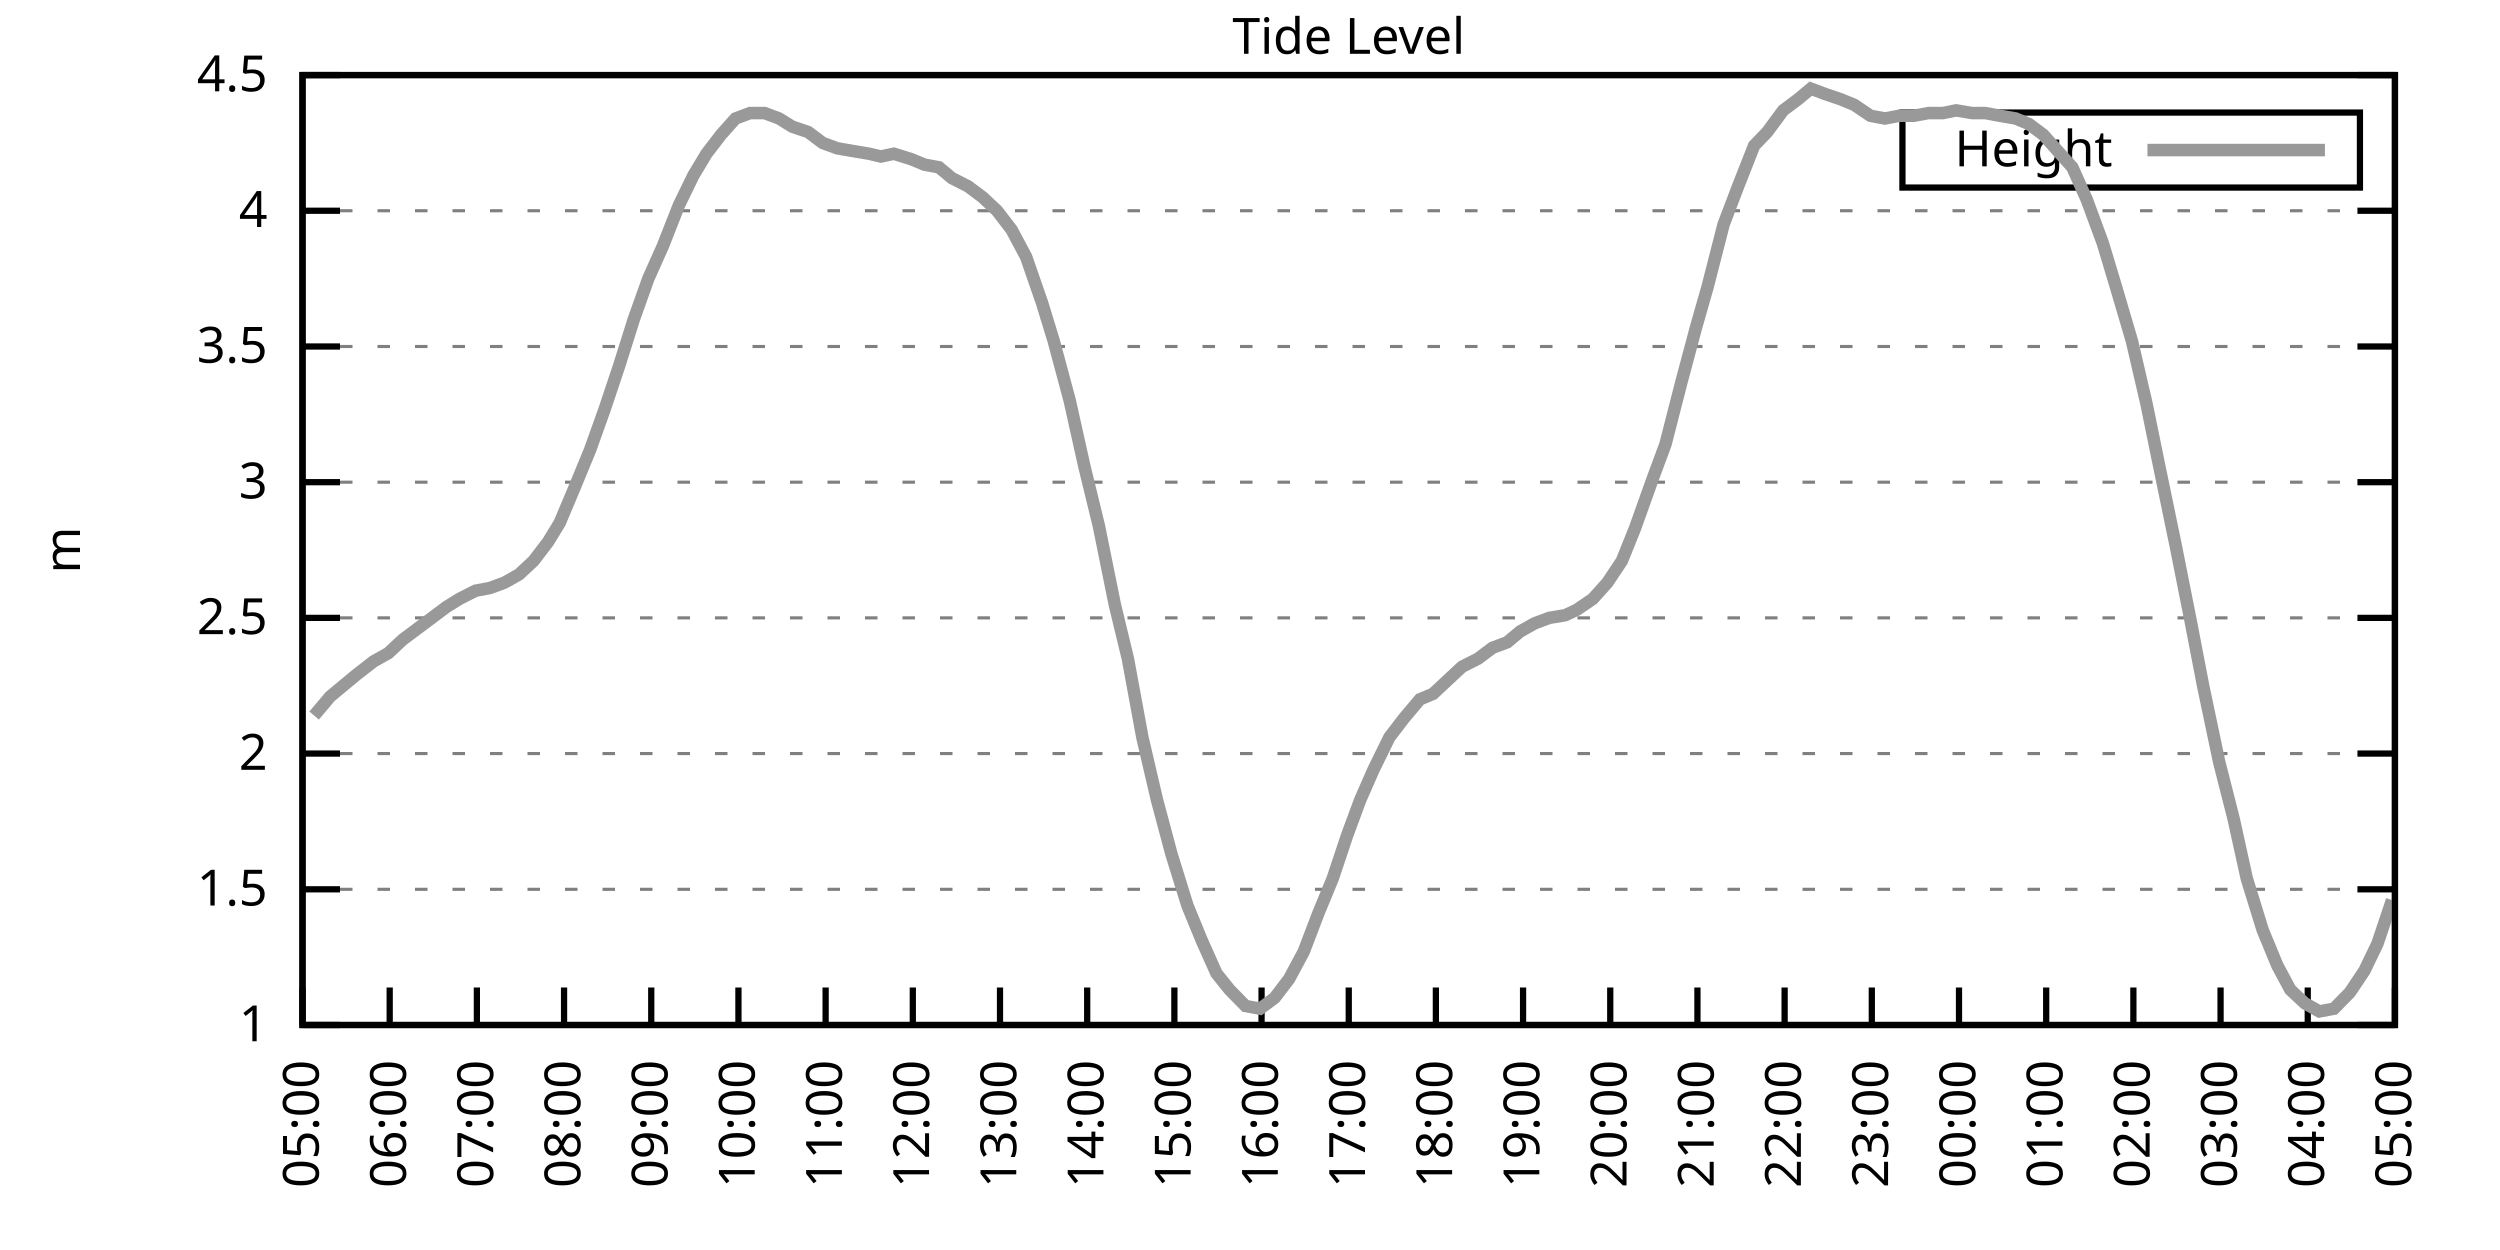
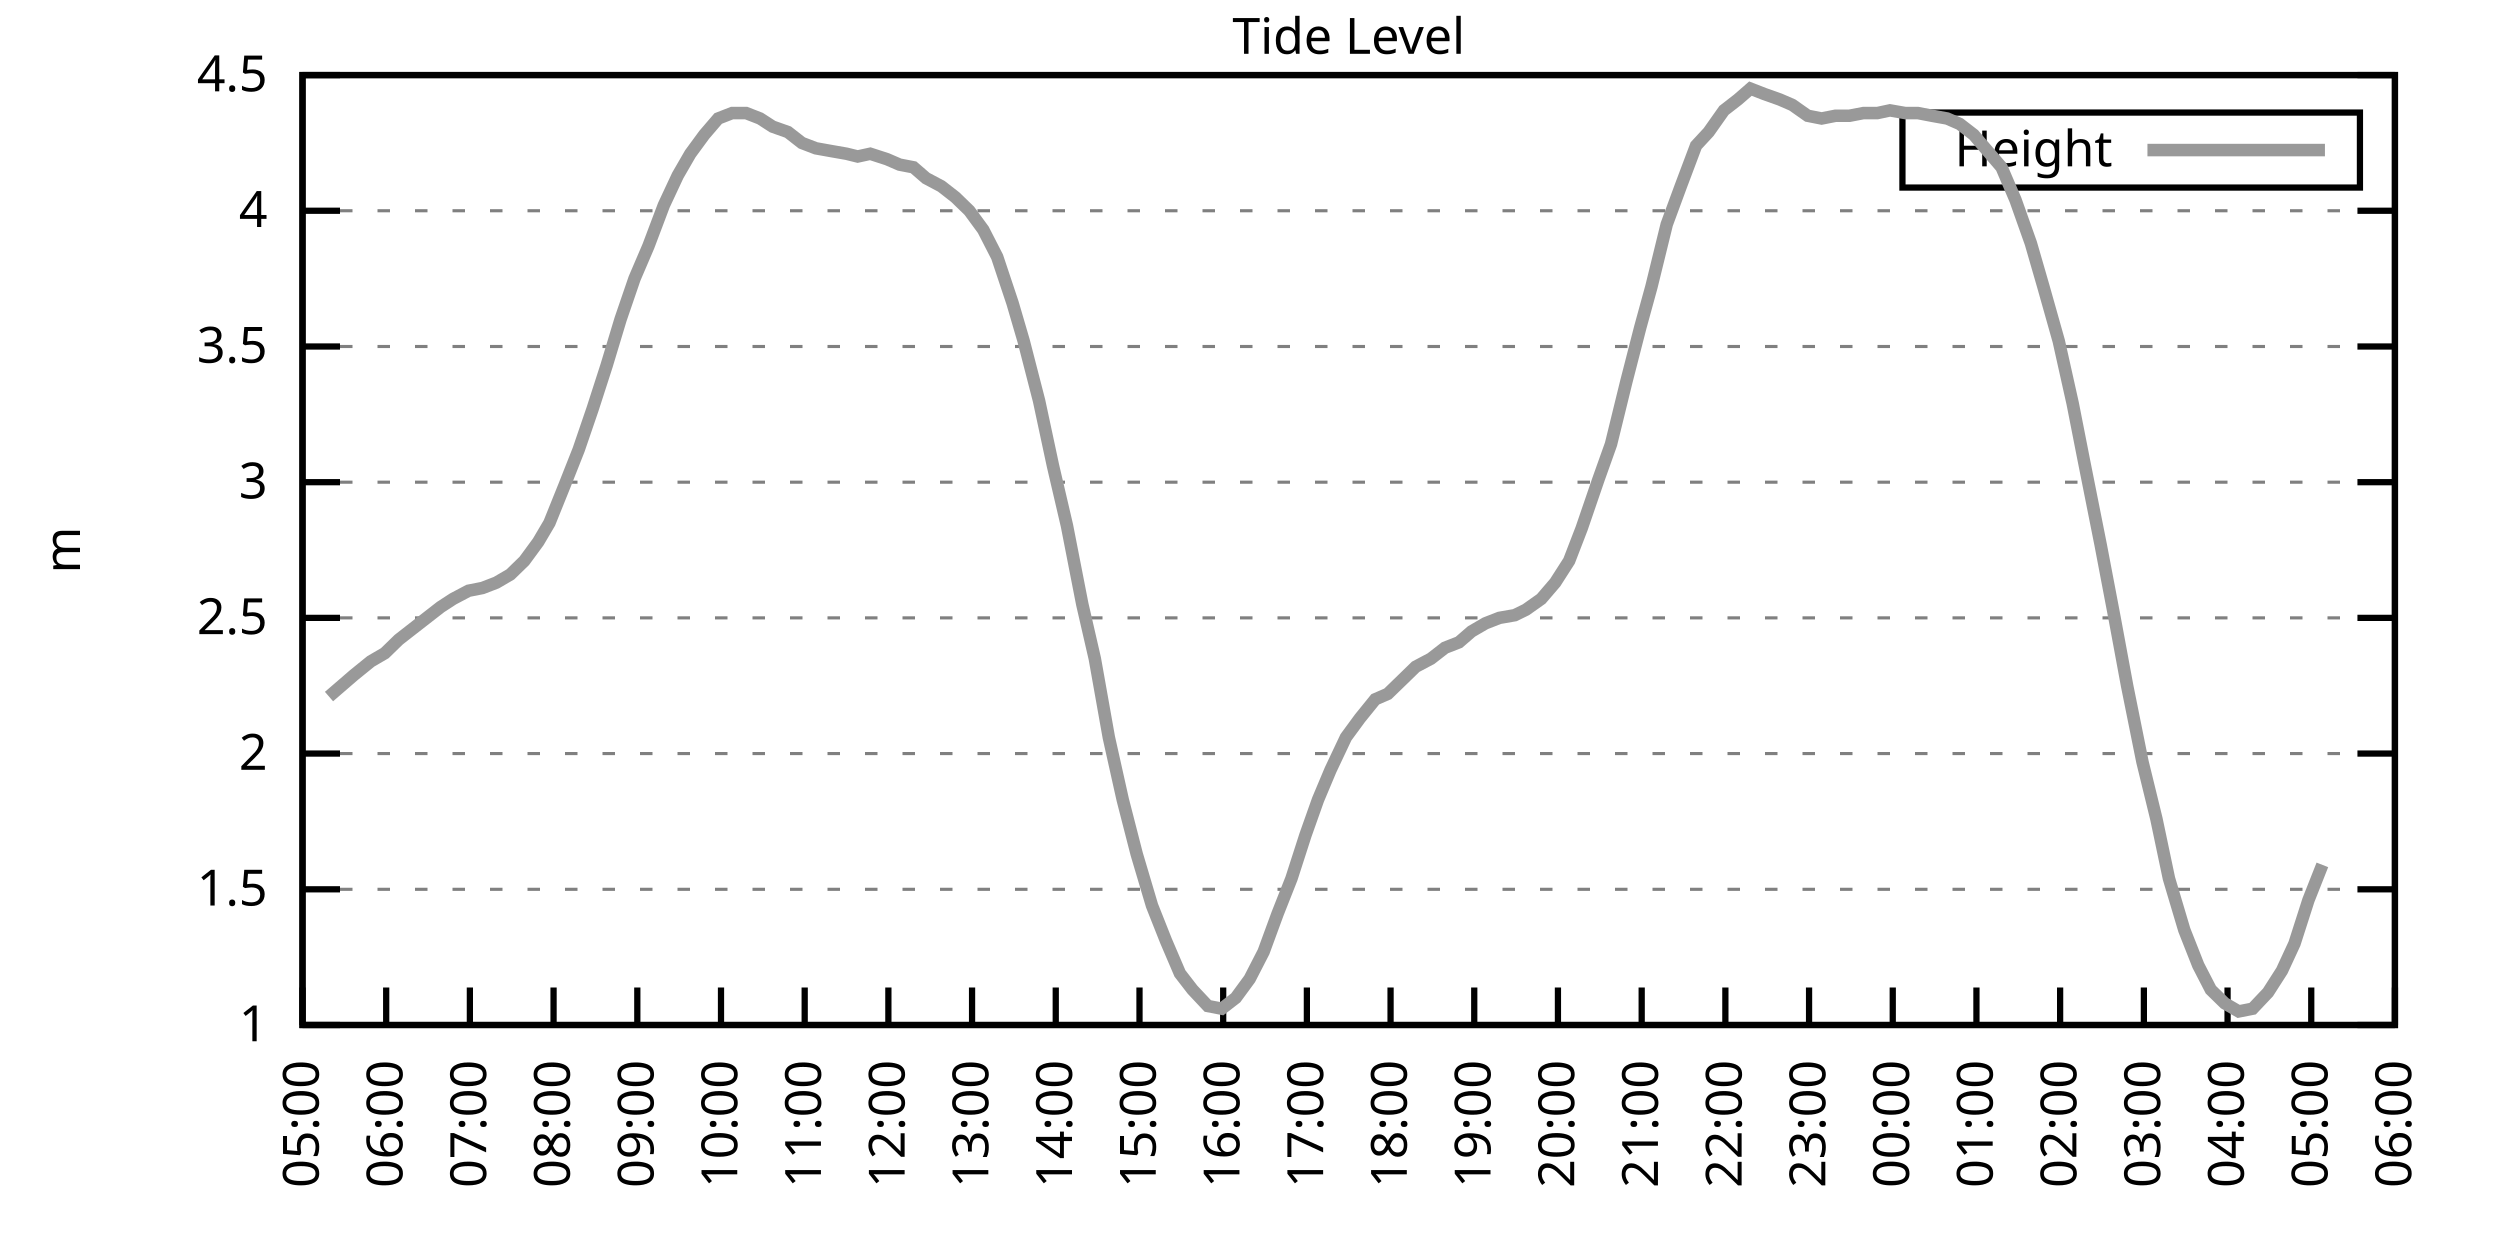
<svg xmlns="http://www.w3.org/2000/svg" xmlns:xlink="http://www.w3.org/1999/xlink" width="400" height="200" viewBox="0 0 400 200">
  <g id="gnuplot_canvas">
    <rect x="0" y="0" width="400" height="200" fill="none" />
    <defs>
      <circle id="gpDot" r="0.5" stroke-width="0.5" stroke="currentColor" />
      <path id="gpPt0" stroke-width="0.333" stroke="currentColor" d="M-1,0 h2 M0,-1 v2" />
      <path id="gpPt1" stroke-width="0.333" stroke="currentColor" d="M-1,-1 L1,1 M1,-1 L-1,1" />
      <path id="gpPt2" stroke-width="0.333" stroke="currentColor" d="M-1,0 L1,0 M0,-1 L0,1 M-1,-1 L1,1 M-1,1 L1,-1" />
      <rect id="gpPt3" stroke-width="0.333" stroke="currentColor" x="-1" y="-1" width="2" height="2" />
      <rect id="gpPt4" stroke-width="0.333" stroke="currentColor" fill="currentColor" x="-1" y="-1" width="2" height="2" />
      <circle id="gpPt5" stroke-width="0.333" stroke="currentColor" cx="0" cy="0" r="1" />
      <use xlink:href="#gpPt5" id="gpPt6" fill="currentColor" stroke="none" />
      <path id="gpPt7" stroke-width="0.333" stroke="currentColor" d="M0,-1.33 L-1.33,0.67 L1.33,0.67 z" />
      <use xlink:href="#gpPt7" id="gpPt8" fill="currentColor" stroke="none" />
      <use xlink:href="#gpPt7" id="gpPt9" stroke="currentColor" transform="rotate(180)" />
      <use xlink:href="#gpPt9" id="gpPt10" fill="currentColor" stroke="none" />
      <use xlink:href="#gpPt3" id="gpPt11" stroke="currentColor" transform="rotate(45)" />
      <use xlink:href="#gpPt11" id="gpPt12" fill="currentColor" stroke="none" />
      <path id="gpPt13" stroke-width="0.333" stroke="currentColor" d="M0,1.330 L1.265,0.411 L0.782,-1.067 L-0.782,-1.076 L-1.265,0.411 z" />
      <use xlink:href="#gpPt13" id="gpPt14" fill="currentColor" stroke="none" />
      <filter id="textbox" filterUnits="objectBoundingBox" x="0" y="0" height="1" width="1">
        <feFlood flood-color="white" flood-opacity="1" result="bgnd" />
        <feComposite in="SourceGraphic" in2="bgnd" operator="atop" />
      </filter>
      <filter id="greybox" filterUnits="objectBoundingBox" x="0" y="0" height="1" width="1">
        <feFlood flood-color="lightgrey" flood-opacity="1" result="grey" />
        <feComposite in="SourceGraphic" in2="grey" operator="atop" />
      </filter>
    </defs>
    <g fill="none" color="white" stroke="currentColor" stroke-width="1.00" stroke-linecap="butt" stroke-linejoin="miter">
</g>
    <g fill="none" color="black" stroke="currentColor" stroke-width="1.00" stroke-linecap="butt" stroke-linejoin="miter">
      <g stroke="none" shape-rendering="crispEdges">
        <polygon fill="rgb(255, 255, 255)" points="48.40,164.00 383.18,164.00 383.18,12.02 48.40,12.02 " />
      </g>
    </g>
    <g fill="none" color="black" stroke="currentColor" stroke-width="1.00" stroke-linecap="butt" stroke-linejoin="miter">
</g>
    <g fill="none" color="black" stroke="black" stroke-width="0.50" stroke-linecap="butt" stroke-linejoin="miter">
</g>
    <g fill="none" color="gray" stroke="currentColor" stroke-width="0.50" stroke-linecap="butt" stroke-linejoin="miter">
      <path stroke="gray" stroke-dasharray="2,4" class="gridline" d="M48.40,164.00 L383.19,164.00  " />
    </g>
    <g fill="none" color="gray" stroke="gray" stroke-width="1.00" stroke-linecap="butt" stroke-linejoin="miter">
</g>
    <g fill="none" color="black" stroke="currentColor" stroke-width="1.00" stroke-linecap="butt" stroke-linejoin="miter">
      <path stroke="black" d="M48.40,164.00 L54.40,164.00 M383.19,164.00 L377.19,164.00  " />
      <g transform="translate(42.80,166.60)" stroke="none" fill="black" font-family="Sans" font-size="8.00" text-anchor="end">
        <text>
          <tspan font-family="Sans"> 1</tspan>
        </text>
      </g>
    </g>
    <g fill="none" color="black" stroke="currentColor" stroke-width="1.00" stroke-linecap="butt" stroke-linejoin="miter">
</g>
    <g fill="none" color="black" stroke="black" stroke-width="0.50" stroke-linecap="butt" stroke-linejoin="miter">
</g>
    <g fill="none" color="gray" stroke="currentColor" stroke-width="0.50" stroke-linecap="butt" stroke-linejoin="miter">
      <path stroke="gray" stroke-dasharray="2,4" class="gridline" d="M48.40,142.29 L383.19,142.29  " />
    </g>
    <g fill="none" color="gray" stroke="gray" stroke-width="1.00" stroke-linecap="butt" stroke-linejoin="miter">
</g>
    <g fill="none" color="black" stroke="currentColor" stroke-width="1.00" stroke-linecap="butt" stroke-linejoin="miter">
      <path stroke="black" d="M48.40,142.29 L54.40,142.29 M383.19,142.29 L377.19,142.29  " />
      <g transform="translate(42.80,144.89)" stroke="none" fill="black" font-family="Sans" font-size="8.00" text-anchor="end">
        <text>
          <tspan font-family="Sans"> 1.5</tspan>
        </text>
      </g>
    </g>
    <g fill="none" color="black" stroke="currentColor" stroke-width="1.00" stroke-linecap="butt" stroke-linejoin="miter">
</g>
    <g fill="none" color="black" stroke="black" stroke-width="0.50" stroke-linecap="butt" stroke-linejoin="miter">
</g>
    <g fill="none" color="gray" stroke="currentColor" stroke-width="0.50" stroke-linecap="butt" stroke-linejoin="miter">
      <path stroke="gray" stroke-dasharray="2,4" class="gridline" d="M48.40,120.57 L383.19,120.57  " />
    </g>
    <g fill="none" color="gray" stroke="gray" stroke-width="1.00" stroke-linecap="butt" stroke-linejoin="miter">
</g>
    <g fill="none" color="black" stroke="currentColor" stroke-width="1.00" stroke-linecap="butt" stroke-linejoin="miter">
      <path stroke="black" d="M48.40,120.57 L54.40,120.57 M383.19,120.57 L377.19,120.57  " />
      <g transform="translate(42.80,123.17)" stroke="none" fill="black" font-family="Sans" font-size="8.00" text-anchor="end">
        <text>
          <tspan font-family="Sans"> 2</tspan>
        </text>
      </g>
    </g>
    <g fill="none" color="black" stroke="currentColor" stroke-width="1.00" stroke-linecap="butt" stroke-linejoin="miter">
</g>
    <g fill="none" color="black" stroke="black" stroke-width="0.50" stroke-linecap="butt" stroke-linejoin="miter">
</g>
    <g fill="none" color="gray" stroke="currentColor" stroke-width="0.50" stroke-linecap="butt" stroke-linejoin="miter">
      <path stroke="gray" stroke-dasharray="2,4" class="gridline" d="M48.40,98.86 L383.19,98.86  " />
    </g>
    <g fill="none" color="gray" stroke="gray" stroke-width="1.00" stroke-linecap="butt" stroke-linejoin="miter">
</g>
    <g fill="none" color="black" stroke="currentColor" stroke-width="1.00" stroke-linecap="butt" stroke-linejoin="miter">
      <path stroke="black" d="M48.40,98.86 L54.40,98.86 M383.19,98.86 L377.19,98.86  " />
      <g transform="translate(42.80,101.46)" stroke="none" fill="black" font-family="Sans" font-size="8.00" text-anchor="end">
        <text>
          <tspan font-family="Sans"> 2.5</tspan>
        </text>
      </g>
    </g>
    <g fill="none" color="black" stroke="currentColor" stroke-width="1.00" stroke-linecap="butt" stroke-linejoin="miter">
</g>
    <g fill="none" color="black" stroke="black" stroke-width="0.50" stroke-linecap="butt" stroke-linejoin="miter">
</g>
    <g fill="none" color="gray" stroke="currentColor" stroke-width="0.50" stroke-linecap="butt" stroke-linejoin="miter">
      <path stroke="gray" stroke-dasharray="2,4" class="gridline" d="M48.40,77.15 L383.19,77.15  " />
    </g>
    <g fill="none" color="gray" stroke="gray" stroke-width="1.00" stroke-linecap="butt" stroke-linejoin="miter">
</g>
    <g fill="none" color="black" stroke="currentColor" stroke-width="1.00" stroke-linecap="butt" stroke-linejoin="miter">
      <path stroke="black" d="M48.40,77.15 L54.40,77.15 M383.19,77.15 L377.19,77.15  " />
      <g transform="translate(42.80,79.75)" stroke="none" fill="black" font-family="Sans" font-size="8.00" text-anchor="end">
        <text>
          <tspan font-family="Sans"> 3</tspan>
        </text>
      </g>
    </g>
    <g fill="none" color="black" stroke="currentColor" stroke-width="1.00" stroke-linecap="butt" stroke-linejoin="miter">
</g>
    <g fill="none" color="black" stroke="black" stroke-width="0.50" stroke-linecap="butt" stroke-linejoin="miter">
</g>
    <g fill="none" color="gray" stroke="currentColor" stroke-width="0.50" stroke-linecap="butt" stroke-linejoin="miter">
      <path stroke="gray" stroke-dasharray="2,4" class="gridline" d="M48.40,55.44 L383.19,55.44  " />
    </g>
    <g fill="none" color="gray" stroke="gray" stroke-width="1.00" stroke-linecap="butt" stroke-linejoin="miter">
</g>
    <g fill="none" color="black" stroke="currentColor" stroke-width="1.00" stroke-linecap="butt" stroke-linejoin="miter">
      <path stroke="black" d="M48.40,55.44 L54.40,55.44 M383.19,55.44 L377.19,55.44  " />
      <g transform="translate(42.80,58.04)" stroke="none" fill="black" font-family="Sans" font-size="8.00" text-anchor="end">
        <text>
          <tspan font-family="Sans"> 3.5</tspan>
        </text>
      </g>
    </g>
    <g fill="none" color="black" stroke="currentColor" stroke-width="1.00" stroke-linecap="butt" stroke-linejoin="miter">
</g>
    <g fill="none" color="black" stroke="black" stroke-width="0.50" stroke-linecap="butt" stroke-linejoin="miter">
</g>
    <g fill="none" color="gray" stroke="currentColor" stroke-width="0.50" stroke-linecap="butt" stroke-linejoin="miter">
      <path stroke="gray" stroke-dasharray="2,4" class="gridline" d="M48.40,33.72 L383.19,33.72  " />
    </g>
    <g fill="none" color="gray" stroke="gray" stroke-width="1.00" stroke-linecap="butt" stroke-linejoin="miter">
</g>
    <g fill="none" color="black" stroke="currentColor" stroke-width="1.00" stroke-linecap="butt" stroke-linejoin="miter">
      <path stroke="black" d="M48.40,33.72 L54.40,33.72 M383.19,33.72 L377.19,33.72  " />
      <g transform="translate(42.80,36.32)" stroke="none" fill="black" font-family="Sans" font-size="8.00" text-anchor="end">
        <text>
          <tspan font-family="Sans"> 4</tspan>
        </text>
      </g>
    </g>
    <g fill="none" color="black" stroke="currentColor" stroke-width="1.00" stroke-linecap="butt" stroke-linejoin="miter">
</g>
    <g fill="none" color="black" stroke="black" stroke-width="0.50" stroke-linecap="butt" stroke-linejoin="miter">
</g>
    <g fill="none" color="gray" stroke="currentColor" stroke-width="0.50" stroke-linecap="butt" stroke-linejoin="miter">
      <path stroke="gray" stroke-dasharray="2,4" class="gridline" d="M48.40,12.01 L383.19,12.01  " />
    </g>
    <g fill="none" color="gray" stroke="gray" stroke-width="1.00" stroke-linecap="butt" stroke-linejoin="miter">
</g>
    <g fill="none" color="black" stroke="currentColor" stroke-width="1.00" stroke-linecap="butt" stroke-linejoin="miter">
      <path stroke="black" d="M48.40,12.01 L54.40,12.01 M383.19,12.01 L377.19,12.01  " />
      <g transform="translate(42.80,14.61)" stroke="none" fill="black" font-family="Sans" font-size="8.00" text-anchor="end">
        <text>
          <tspan font-family="Sans"> 4.5</tspan>
        </text>
      </g>
    </g>
    <g fill="none" color="black" stroke="currentColor" stroke-width="1.00" stroke-linecap="butt" stroke-linejoin="miter">
      <path stroke="black" d="M48.40,164.00 L48.40,158.00  " />
      <g transform="translate(51.00,169.60) rotate(270.00)" stroke="none" fill="black" font-family="Sans" font-size="8.00" text-anchor="end">
        <text>
          <tspan font-family="Sans">05:00</tspan>
        </text>
      </g>
    </g>
    <g fill="none" color="black" stroke="currentColor" stroke-width="1.00" stroke-linecap="butt" stroke-linejoin="miter">
-       <path stroke="black" d="M62.35,164.00 L62.35,158.00  " />
-       <g transform="translate(64.95,169.60) rotate(270.00)" stroke="none" fill="black" font-family="Sans" font-size="8.00" text-anchor="end">
+       <path stroke="black" d="M61.79,164.00 L61.79,158.00  " />
+       <g transform="translate(64.39,169.60) rotate(270.00)" stroke="none" fill="black" font-family="Sans" font-size="8.00" text-anchor="end">
        <text>
          <tspan font-family="Sans">06:00</tspan>
        </text>
      </g>
    </g>
    <g fill="none" color="black" stroke="currentColor" stroke-width="1.00" stroke-linecap="butt" stroke-linejoin="miter">
-       <path stroke="black" d="M76.30,164.00 L76.30,158.00  " />
-       <g transform="translate(78.90,169.60) rotate(270.00)" stroke="none" fill="black" font-family="Sans" font-size="8.00" text-anchor="end">
+       <path stroke="black" d="M75.18,164.00 L75.18,158.00  " />
+       <g transform="translate(77.78,169.60) rotate(270.00)" stroke="none" fill="black" font-family="Sans" font-size="8.00" text-anchor="end">
        <text>
          <tspan font-family="Sans">07:00</tspan>
        </text>
      </g>
    </g>
    <g fill="none" color="black" stroke="currentColor" stroke-width="1.00" stroke-linecap="butt" stroke-linejoin="miter">
-       <path stroke="black" d="M90.25,164.00 L90.25,158.00  " />
-       <g transform="translate(92.85,169.60) rotate(270.00)" stroke="none" fill="black" font-family="Sans" font-size="8.00" text-anchor="end">
+       <path stroke="black" d="M88.57,164.00 L88.57,158.00  " />
+       <g transform="translate(91.17,169.60) rotate(270.00)" stroke="none" fill="black" font-family="Sans" font-size="8.00" text-anchor="end">
        <text>
          <tspan font-family="Sans">08:00</tspan>
        </text>
      </g>
    </g>
    <g fill="none" color="black" stroke="currentColor" stroke-width="1.00" stroke-linecap="butt" stroke-linejoin="miter">
-       <path stroke="black" d="M104.20,164.00 L104.20,158.00  " />
-       <g transform="translate(106.80,169.60) rotate(270.00)" stroke="none" fill="black" font-family="Sans" font-size="8.00" text-anchor="end">
+       <path stroke="black" d="M101.97,164.00 L101.97,158.00  " />
+       <g transform="translate(104.57,169.60) rotate(270.00)" stroke="none" fill="black" font-family="Sans" font-size="8.00" text-anchor="end">
        <text>
          <tspan font-family="Sans">09:00</tspan>
        </text>
      </g>
    </g>
    <g fill="none" color="black" stroke="currentColor" stroke-width="1.00" stroke-linecap="butt" stroke-linejoin="miter">
-       <path stroke="black" d="M118.15,164.00 L118.15,158.00  " />
-       <g transform="translate(120.75,169.60) rotate(270.00)" stroke="none" fill="black" font-family="Sans" font-size="8.00" text-anchor="end">
+       <path stroke="black" d="M115.36,164.00 L115.36,158.00  " />
+       <g transform="translate(117.96,169.60) rotate(270.00)" stroke="none" fill="black" font-family="Sans" font-size="8.00" text-anchor="end">
        <text>
          <tspan font-family="Sans">10:00</tspan>
        </text>
      </g>
    </g>
    <g fill="none" color="black" stroke="currentColor" stroke-width="1.00" stroke-linecap="butt" stroke-linejoin="miter">
-       <path stroke="black" d="M132.10,164.00 L132.10,158.00  " />
-       <g transform="translate(134.70,169.60) rotate(270.00)" stroke="none" fill="black" font-family="Sans" font-size="8.00" text-anchor="end">
+       <path stroke="black" d="M128.75,164.00 L128.75,158.00  " />
+       <g transform="translate(131.35,169.60) rotate(270.00)" stroke="none" fill="black" font-family="Sans" font-size="8.00" text-anchor="end">
        <text>
          <tspan font-family="Sans">11:00</tspan>
        </text>
      </g>
    </g>
    <g fill="none" color="black" stroke="currentColor" stroke-width="1.00" stroke-linecap="butt" stroke-linejoin="miter">
-       <path stroke="black" d="M146.05,164.00 L146.05,158.00  " />
-       <g transform="translate(148.65,169.60) rotate(270.00)" stroke="none" fill="black" font-family="Sans" font-size="8.00" text-anchor="end">
+       <path stroke="black" d="M142.14,164.00 L142.14,158.00  " />
+       <g transform="translate(144.74,169.60) rotate(270.00)" stroke="none" fill="black" font-family="Sans" font-size="8.00" text-anchor="end">
        <text>
          <tspan font-family="Sans">12:00</tspan>
        </text>
      </g>
    </g>
    <g fill="none" color="black" stroke="currentColor" stroke-width="1.00" stroke-linecap="butt" stroke-linejoin="miter">
-       <path stroke="black" d="M160.00,164.00 L160.00,158.00  " />
-       <g transform="translate(162.60,169.60) rotate(270.00)" stroke="none" fill="black" font-family="Sans" font-size="8.00" text-anchor="end">
+       <path stroke="black" d="M155.53,164.00 L155.53,158.00  " />
+       <g transform="translate(158.13,169.60) rotate(270.00)" stroke="none" fill="black" font-family="Sans" font-size="8.00" text-anchor="end">
        <text>
          <tspan font-family="Sans">13:00</tspan>
        </text>
      </g>
    </g>
    <g fill="none" color="black" stroke="currentColor" stroke-width="1.00" stroke-linecap="butt" stroke-linejoin="miter">
-       <path stroke="black" d="M173.95,164.00 L173.95,158.00  " />
-       <g transform="translate(176.55,169.60) rotate(270.00)" stroke="none" fill="black" font-family="Sans" font-size="8.00" text-anchor="end">
+       <path stroke="black" d="M168.92,164.00 L168.92,158.00  " />
+       <g transform="translate(171.52,169.60) rotate(270.00)" stroke="none" fill="black" font-family="Sans" font-size="8.00" text-anchor="end">
        <text>
          <tspan font-family="Sans">14:00</tspan>
        </text>
      </g>
    </g>
    <g fill="none" color="black" stroke="currentColor" stroke-width="1.00" stroke-linecap="butt" stroke-linejoin="miter">
-       <path stroke="black" d="M187.90,164.00 L187.90,158.00  " />
-       <g transform="translate(190.50,169.60) rotate(270.00)" stroke="none" fill="black" font-family="Sans" font-size="8.00" text-anchor="end">
+       <path stroke="black" d="M182.32,164.00 L182.32,158.00  " />
+       <g transform="translate(184.92,169.60) rotate(270.00)" stroke="none" fill="black" font-family="Sans" font-size="8.00" text-anchor="end">
        <text>
          <tspan font-family="Sans">15:00</tspan>
        </text>
      </g>
    </g>
    <g fill="none" color="black" stroke="currentColor" stroke-width="1.00" stroke-linecap="butt" stroke-linejoin="miter">
-       <path stroke="black" d="M201.85,164.00 L201.85,158.00  " />
-       <g transform="translate(204.45,169.60) rotate(270.00)" stroke="none" fill="black" font-family="Sans" font-size="8.00" text-anchor="end">
+       <path stroke="black" d="M195.71,164.00 L195.71,158.00  " />
+       <g transform="translate(198.31,169.60) rotate(270.00)" stroke="none" fill="black" font-family="Sans" font-size="8.00" text-anchor="end">
        <text>
          <tspan font-family="Sans">16:00</tspan>
        </text>
      </g>
    </g>
    <g fill="none" color="black" stroke="currentColor" stroke-width="1.00" stroke-linecap="butt" stroke-linejoin="miter">
-       <path stroke="black" d="M215.80,164.00 L215.80,158.00  " />
-       <g transform="translate(218.40,169.60) rotate(270.00)" stroke="none" fill="black" font-family="Sans" font-size="8.00" text-anchor="end">
+       <path stroke="black" d="M209.10,164.00 L209.10,158.00  " />
+       <g transform="translate(211.70,169.60) rotate(270.00)" stroke="none" fill="black" font-family="Sans" font-size="8.00" text-anchor="end">
        <text>
          <tspan font-family="Sans">17:00</tspan>
        </text>
      </g>
    </g>
    <g fill="none" color="black" stroke="currentColor" stroke-width="1.00" stroke-linecap="butt" stroke-linejoin="miter">
-       <path stroke="black" d="M229.74,164.00 L229.74,158.00  " />
-       <g transform="translate(232.34,169.60) rotate(270.00)" stroke="none" fill="black" font-family="Sans" font-size="8.00" text-anchor="end">
+       <path stroke="black" d="M222.49,164.00 L222.49,158.00  " />
+       <g transform="translate(225.09,169.60) rotate(270.00)" stroke="none" fill="black" font-family="Sans" font-size="8.00" text-anchor="end">
        <text>
          <tspan font-family="Sans">18:00</tspan>
        </text>
      </g>
    </g>
    <g fill="none" color="black" stroke="currentColor" stroke-width="1.00" stroke-linecap="butt" stroke-linejoin="miter">
-       <path stroke="black" d="M243.69,164.00 L243.69,158.00  " />
-       <g transform="translate(246.29,169.60) rotate(270.00)" stroke="none" fill="black" font-family="Sans" font-size="8.00" text-anchor="end">
+       <path stroke="black" d="M235.88,164.00 L235.88,158.00  " />
+       <g transform="translate(238.48,169.60) rotate(270.00)" stroke="none" fill="black" font-family="Sans" font-size="8.00" text-anchor="end">
        <text>
          <tspan font-family="Sans">19:00</tspan>
        </text>
      </g>
    </g>
    <g fill="none" color="black" stroke="currentColor" stroke-width="1.00" stroke-linecap="butt" stroke-linejoin="miter">
-       <path stroke="black" d="M257.64,164.00 L257.64,158.00  " />
-       <g transform="translate(260.24,169.60) rotate(270.00)" stroke="none" fill="black" font-family="Sans" font-size="8.00" text-anchor="end">
+       <path stroke="black" d="M249.27,164.00 L249.27,158.00  " />
+       <g transform="translate(251.87,169.60) rotate(270.00)" stroke="none" fill="black" font-family="Sans" font-size="8.00" text-anchor="end">
        <text>
          <tspan font-family="Sans">20:00</tspan>
        </text>
      </g>
    </g>
    <g fill="none" color="black" stroke="currentColor" stroke-width="1.00" stroke-linecap="butt" stroke-linejoin="miter">
-       <path stroke="black" d="M271.59,164.00 L271.59,158.00  " />
-       <g transform="translate(274.19,169.60) rotate(270.00)" stroke="none" fill="black" font-family="Sans" font-size="8.00" text-anchor="end">
+       <path stroke="black" d="M262.67,164.00 L262.67,158.00  " />
+       <g transform="translate(265.27,169.60) rotate(270.00)" stroke="none" fill="black" font-family="Sans" font-size="8.00" text-anchor="end">
        <text>
          <tspan font-family="Sans">21:00</tspan>
        </text>
      </g>
    </g>
    <g fill="none" color="black" stroke="currentColor" stroke-width="1.00" stroke-linecap="butt" stroke-linejoin="miter">
-       <path stroke="black" d="M285.54,164.00 L285.54,158.00  " />
-       <g transform="translate(288.14,169.60) rotate(270.00)" stroke="none" fill="black" font-family="Sans" font-size="8.00" text-anchor="end">
+       <path stroke="black" d="M276.06,164.00 L276.06,158.00  " />
+       <g transform="translate(278.66,169.60) rotate(270.00)" stroke="none" fill="black" font-family="Sans" font-size="8.00" text-anchor="end">
        <text>
          <tspan font-family="Sans">22:00</tspan>
        </text>
      </g>
    </g>
    <g fill="none" color="black" stroke="currentColor" stroke-width="1.00" stroke-linecap="butt" stroke-linejoin="miter">
-       <path stroke="black" d="M299.49,164.00 L299.49,158.00  " />
-       <g transform="translate(302.09,169.60) rotate(270.00)" stroke="none" fill="black" font-family="Sans" font-size="8.00" text-anchor="end">
+       <path stroke="black" d="M289.45,164.00 L289.45,158.00  " />
+       <g transform="translate(292.05,169.60) rotate(270.00)" stroke="none" fill="black" font-family="Sans" font-size="8.00" text-anchor="end">
        <text>
          <tspan font-family="Sans">23:00</tspan>
        </text>
      </g>
    </g>
    <g fill="none" color="black" stroke="currentColor" stroke-width="1.00" stroke-linecap="butt" stroke-linejoin="miter">
-       <path stroke="black" d="M313.44,164.00 L313.44,158.00  " />
-       <g transform="translate(316.04,169.60) rotate(270.00)" stroke="none" fill="black" font-family="Sans" font-size="8.00" text-anchor="end">
+       <path stroke="black" d="M302.84,164.00 L302.84,158.00  " />
+       <g transform="translate(305.44,169.60) rotate(270.00)" stroke="none" fill="black" font-family="Sans" font-size="8.00" text-anchor="end">
        <text>
          <tspan font-family="Sans">00:00</tspan>
        </text>
      </g>
    </g>
    <g fill="none" color="black" stroke="currentColor" stroke-width="1.00" stroke-linecap="butt" stroke-linejoin="miter">
-       <path stroke="black" d="M327.39,164.00 L327.39,158.00  " />
-       <g transform="translate(329.99,169.60) rotate(270.00)" stroke="none" fill="black" font-family="Sans" font-size="8.00" text-anchor="end">
+       <path stroke="black" d="M316.23,164.00 L316.23,158.00  " />
+       <g transform="translate(318.83,169.60) rotate(270.00)" stroke="none" fill="black" font-family="Sans" font-size="8.00" text-anchor="end">
        <text>
          <tspan font-family="Sans">01:00</tspan>
        </text>
      </g>
    </g>
    <g fill="none" color="black" stroke="currentColor" stroke-width="1.00" stroke-linecap="butt" stroke-linejoin="miter">
-       <path stroke="black" d="M341.34,164.00 L341.34,158.00  " />
-       <g transform="translate(343.94,169.60) rotate(270.00)" stroke="none" fill="black" font-family="Sans" font-size="8.00" text-anchor="end">
+       <path stroke="black" d="M329.62,164.00 L329.62,158.00  " />
+       <g transform="translate(332.22,169.60) rotate(270.00)" stroke="none" fill="black" font-family="Sans" font-size="8.00" text-anchor="end">
        <text>
          <tspan font-family="Sans">02:00</tspan>
        </text>
      </g>
    </g>
    <g fill="none" color="black" stroke="currentColor" stroke-width="1.00" stroke-linecap="butt" stroke-linejoin="miter">
-       <path stroke="black" d="M355.29,164.00 L355.29,158.00  " />
-       <g transform="translate(357.89,169.60) rotate(270.00)" stroke="none" fill="black" font-family="Sans" font-size="8.00" text-anchor="end">
+       <path stroke="black" d="M343.02,164.00 L343.02,158.00  " />
+       <g transform="translate(345.62,169.60) rotate(270.00)" stroke="none" fill="black" font-family="Sans" font-size="8.00" text-anchor="end">
        <text>
          <tspan font-family="Sans">03:00</tspan>
        </text>
      </g>
    </g>
    <g fill="none" color="black" stroke="currentColor" stroke-width="1.00" stroke-linecap="butt" stroke-linejoin="miter">
-       <path stroke="black" d="M369.24,164.00 L369.24,158.00  " />
-       <g transform="translate(371.84,169.60) rotate(270.00)" stroke="none" fill="black" font-family="Sans" font-size="8.00" text-anchor="end">
+       <path stroke="black" d="M356.41,164.00 L356.41,158.00  " />
+       <g transform="translate(359.01,169.60) rotate(270.00)" stroke="none" fill="black" font-family="Sans" font-size="8.00" text-anchor="end">
        <text>
          <tspan font-family="Sans">04:00</tspan>
+         </text>
+       </g>
+     </g>
+     <g fill="none" color="black" stroke="currentColor" stroke-width="1.00" stroke-linecap="butt" stroke-linejoin="miter">
+       <path stroke="black" d="M369.80,164.00 L369.80,158.00  " />
+       <g transform="translate(372.40,169.60) rotate(270.00)" stroke="none" fill="black" font-family="Sans" font-size="8.00" text-anchor="end">
+         <text>
+           <tspan font-family="Sans">05:00</tspan>
        </text>
      </g>
    </g>
    <g fill="none" color="black" stroke="currentColor" stroke-width="1.00" stroke-linecap="butt" stroke-linejoin="miter">
      <path stroke="black" d="M383.19,164.00 L383.19,158.00  " />
      <g transform="translate(385.79,169.60) rotate(270.00)" stroke="none" fill="black" font-family="Sans" font-size="8.00" text-anchor="end">
        <text>
-           <tspan font-family="Sans">05:00</tspan>
+           <tspan font-family="Sans">06:00</tspan>
        </text>
      </g>
    </g>
    <g fill="none" color="black" stroke="currentColor" stroke-width="1.00" stroke-linecap="butt" stroke-linejoin="miter">
</g>
    <g fill="none" color="black" stroke="currentColor" stroke-width="1.00" stroke-linecap="butt" stroke-linejoin="miter">
      <path stroke="black" d="M48.40,12.01 L48.40,164.00 L383.19,164.00 L383.19,12.01 L48.40,12.01 Z  " />
    </g>
    <g fill="none" color="black" stroke="currentColor" stroke-width="1.00" stroke-linecap="butt" stroke-linejoin="miter">
</g>
    <g fill="none" color="black" stroke="currentColor" stroke-width="1.00" stroke-linecap="butt" stroke-linejoin="miter">
      <path stroke="black" d="M304.39,30.01 L304.39,18.01 L377.59,18.01 L377.59,30.01 L304.39,30.01 Z  " />
    </g>
    <g id="Tide_level_plot_1">
      <g fill="none" color="white" stroke="black" stroke-width="2.00" stroke-linecap="butt" stroke-linejoin="miter">
</g>
      <g fill="none" color="black" stroke="currentColor" stroke-width="2.00" stroke-linecap="butt" stroke-linejoin="miter">
        <g transform="translate(337.99,26.61)" stroke="none" fill="black" font-family="Sans" font-size="8.00" text-anchor="end">
          <text>
            <tspan font-family="Sans">Height</tspan>
          </text>
        </g>
      </g>
      <g fill="none" color="black" stroke="currentColor" stroke-width="2.00" stroke-linecap="butt" stroke-linejoin="miter">
-         <path stroke="rgb(153, 153, 153)" d="M343.59,24.01 L371.99,24.01 M50.26,114.49 L52.82,111.45 L57.00,107.98 L59.79,105.81 L62.12,104.51 L64.44,102.34   L66.77,100.60 L71.42,97.12 L73.51,95.82 L76.07,94.52 L78.39,94.08 L80.72,93.22 L83.04,91.91 L85.37,89.74   L87.69,86.70 L89.55,83.66 L92.11,77.58 L94.43,71.94 L96.76,65.42 L99.08,58.48 L101.41,51.09 L103.73,44.58   L106.06,39.37 L108.62,32.85 L110.94,28.08 L113.03,24.60 L115.36,21.56 L117.68,18.96 L120.01,18.09 L122.33,18.09   L124.66,18.96 L126.75,20.26 L129.31,21.13 L131.63,22.87 L133.96,23.73 L136.51,24.17 L139.07,24.60 L140.93,25.04   L143.02,24.60 L145.81,25.47 L147.91,26.34 L150.23,26.77 L152.32,28.51 L154.88,29.81 L157.21,31.55 L159.53,33.72   L161.86,36.76 L164.18,41.11 L166.74,48.49 L168.60,54.57 L171.16,64.12 L173.48,74.54 L175.81,84.10 L178.36,96.69   L180.46,105.38 L182.78,117.97 L185.11,127.96 L187.43,136.64 L189.99,144.89 L192.31,150.54 L194.64,155.75 L196.73,158.35   L199.29,160.96 L201.61,161.39 L203.94,159.66 L206.26,156.62 L208.59,152.28 L210.91,146.20 L213.24,140.55 L215.56,133.60   L217.65,127.96 L219.75,123.18 L222.30,117.97 L224.63,114.93 L227.19,111.89 L229.28,111.02 L231.60,108.85 L233.93,106.68   L236.49,105.38 L238.81,103.64 L241.14,102.77 L243.23,101.03 L245.55,99.73 L247.88,98.86 L250.44,98.43 L252.30,97.56   L254.85,95.82 L257.18,93.22 L259.50,89.74 L261.60,84.53 L264.39,76.71 L266.48,71.07 L269.04,61.08 L271.36,52.40   L273.22,45.88 L275.78,35.89 L278.10,29.81 L280.66,23.30 L282.75,21.13 L285.31,17.66 L287.64,15.92 L289.73,14.18   L292.05,15.05 L294.61,15.92 L296.70,16.79 L299.26,18.52 L301.58,18.96 L303.91,18.52 L306.23,18.52 L308.56,18.09   L310.88,18.09 L312.98,17.66 L315.53,18.09 L317.63,18.09 L319.95,18.52 L322.51,18.96 L324.60,19.83 L326.93,21.56   L329.25,24.17 L331.58,26.77 L333.90,31.99 L336.46,38.93 L338.55,45.88 L341.11,54.57 L343.43,64.56 L345.29,73.67   L348.08,87.14 L350.41,98.86 L352.50,109.72 L355.06,121.88 L357.38,131.00 L359.48,140.55 L362.03,148.80 L364.36,154.45   L366.45,158.35 L368.78,160.53 L371.10,161.83 L373.43,161.39 L375.98,158.79 L378.31,155.31 L380.40,150.97 L382.73,144.02    " />
+         <path stroke="rgb(153, 153, 153)" d="M343.59,24.01 L371.99,24.01 M52.64,111.45 L56.66,107.98 L59.34,105.81 L61.57,104.51 L63.80,102.34 L66.03,100.60   L70.50,97.12 L72.50,95.82 L74.96,94.52 L77.19,94.08 L79.42,93.22 L81.66,91.91 L83.89,89.74 L86.12,86.70   L87.91,83.66 L90.36,77.58 L92.59,71.94 L94.82,65.42 L97.06,58.48 L99.29,51.09 L101.52,44.58 L103.75,39.37   L106.21,32.85 L108.44,28.08 L110.45,24.60 L112.68,21.56 L114.91,18.96 L117.14,18.09 L119.38,18.09 L121.61,18.96   L123.62,20.26 L126.07,21.13 L128.30,22.87 L130.54,23.73 L132.99,24.17 L135.45,24.60 L137.23,25.04 L139.24,24.60   L141.92,25.47 L143.93,26.34 L146.16,26.77 L148.17,28.51 L150.62,29.81 L152.85,31.55 L155.09,33.72 L157.32,36.76   L159.55,41.11 L162.01,48.49 L163.79,54.57 L166.25,64.12 L168.48,74.54 L170.71,84.10 L173.17,96.69 L175.17,105.38   L177.41,117.97 L179.64,127.96 L181.87,136.64 L184.32,144.89 L186.56,150.54 L188.79,155.75 L190.80,158.35 L193.25,160.96   L195.48,161.39 L197.72,159.66 L199.95,156.62 L202.18,152.28 L204.41,146.20 L206.64,140.55 L208.88,133.60 L210.88,127.96   L212.89,123.18 L215.35,117.97 L217.58,114.93 L220.04,111.89 L222.04,111.02 L224.28,108.85 L226.51,106.68 L228.96,105.38   L231.20,103.64 L233.43,102.77 L235.44,101.03 L237.67,99.73 L239.90,98.86 L242.36,98.43 L244.14,97.56 L246.60,95.82   L248.83,93.22 L251.06,89.74 L253.07,84.53 L255.75,76.71 L257.76,71.07 L260.21,61.08 L262.44,52.40 L264.23,45.88   L266.68,35.89 L268.92,29.81 L271.37,23.30 L273.38,21.13 L275.83,17.66 L278.07,15.92 L280.07,14.18 L282.31,15.05   L284.76,15.92 L286.77,16.79 L289.23,18.52 L291.46,18.96 L293.69,18.52 L295.92,18.52 L298.15,18.09 L300.39,18.09   L302.39,17.66 L304.85,18.09 L306.86,18.09 L309.09,18.52 L311.54,18.96 L313.55,19.83 L315.79,21.56 L318.02,24.17   L320.25,26.77 L322.48,31.99 L324.94,38.93 L326.95,45.88 L329.40,54.57 L331.63,64.56 L333.42,73.67 L336.10,87.14   L338.33,98.86 L340.34,109.72 L342.79,121.88 L345.02,131.00 L347.03,140.55 L349.49,148.80 L351.72,154.45 L353.73,158.35   L355.96,160.53 L358.19,161.83 L360.42,161.39 L362.88,158.79 L365.11,155.31 L367.12,150.97 L369.35,144.02 L371.58,138.38    " />
      </g>
    </g>
    <g fill="none" color="black" stroke="currentColor" stroke-width="2.00" stroke-linecap="butt" stroke-linejoin="miter">
</g>
    <g fill="none" color="black" stroke="black" stroke-width="1.00" stroke-linecap="butt" stroke-linejoin="miter">
</g>
    <g fill="none" color="black" stroke="currentColor" stroke-width="1.00" stroke-linecap="butt" stroke-linejoin="miter">
      <path stroke="black" d="M48.40,12.01 L48.40,164.00 L383.19,164.00 L383.19,12.01 L48.40,12.01 Z  " />
      <g transform="translate(12.80,88.01) rotate(270.00)" stroke="none" fill="black" font-family="Sans" font-size="8.00" text-anchor="middle">
        <text>
          <tspan font-family="Sans">m</tspan>
        </text>
      </g>
    </g>
    <g fill="none" color="black" stroke="currentColor" stroke-width="1.00" stroke-linecap="butt" stroke-linejoin="miter">
</g>
    <g fill="none" color="black" stroke="currentColor" stroke-width="1.00" stroke-linecap="butt" stroke-linejoin="miter">
      <g transform="translate(215.79,8.61)" stroke="none" fill="black" font-family="Sans" font-size="8.00" text-anchor="middle">
        <text>
          <tspan font-family="Sans">Tide Level</tspan>
        </text>
      </g>
    </g>
    <g fill="none" color="black" stroke="currentColor" stroke-width="1.00" stroke-linecap="butt" stroke-linejoin="miter">
</g>
  </g>
</svg>
